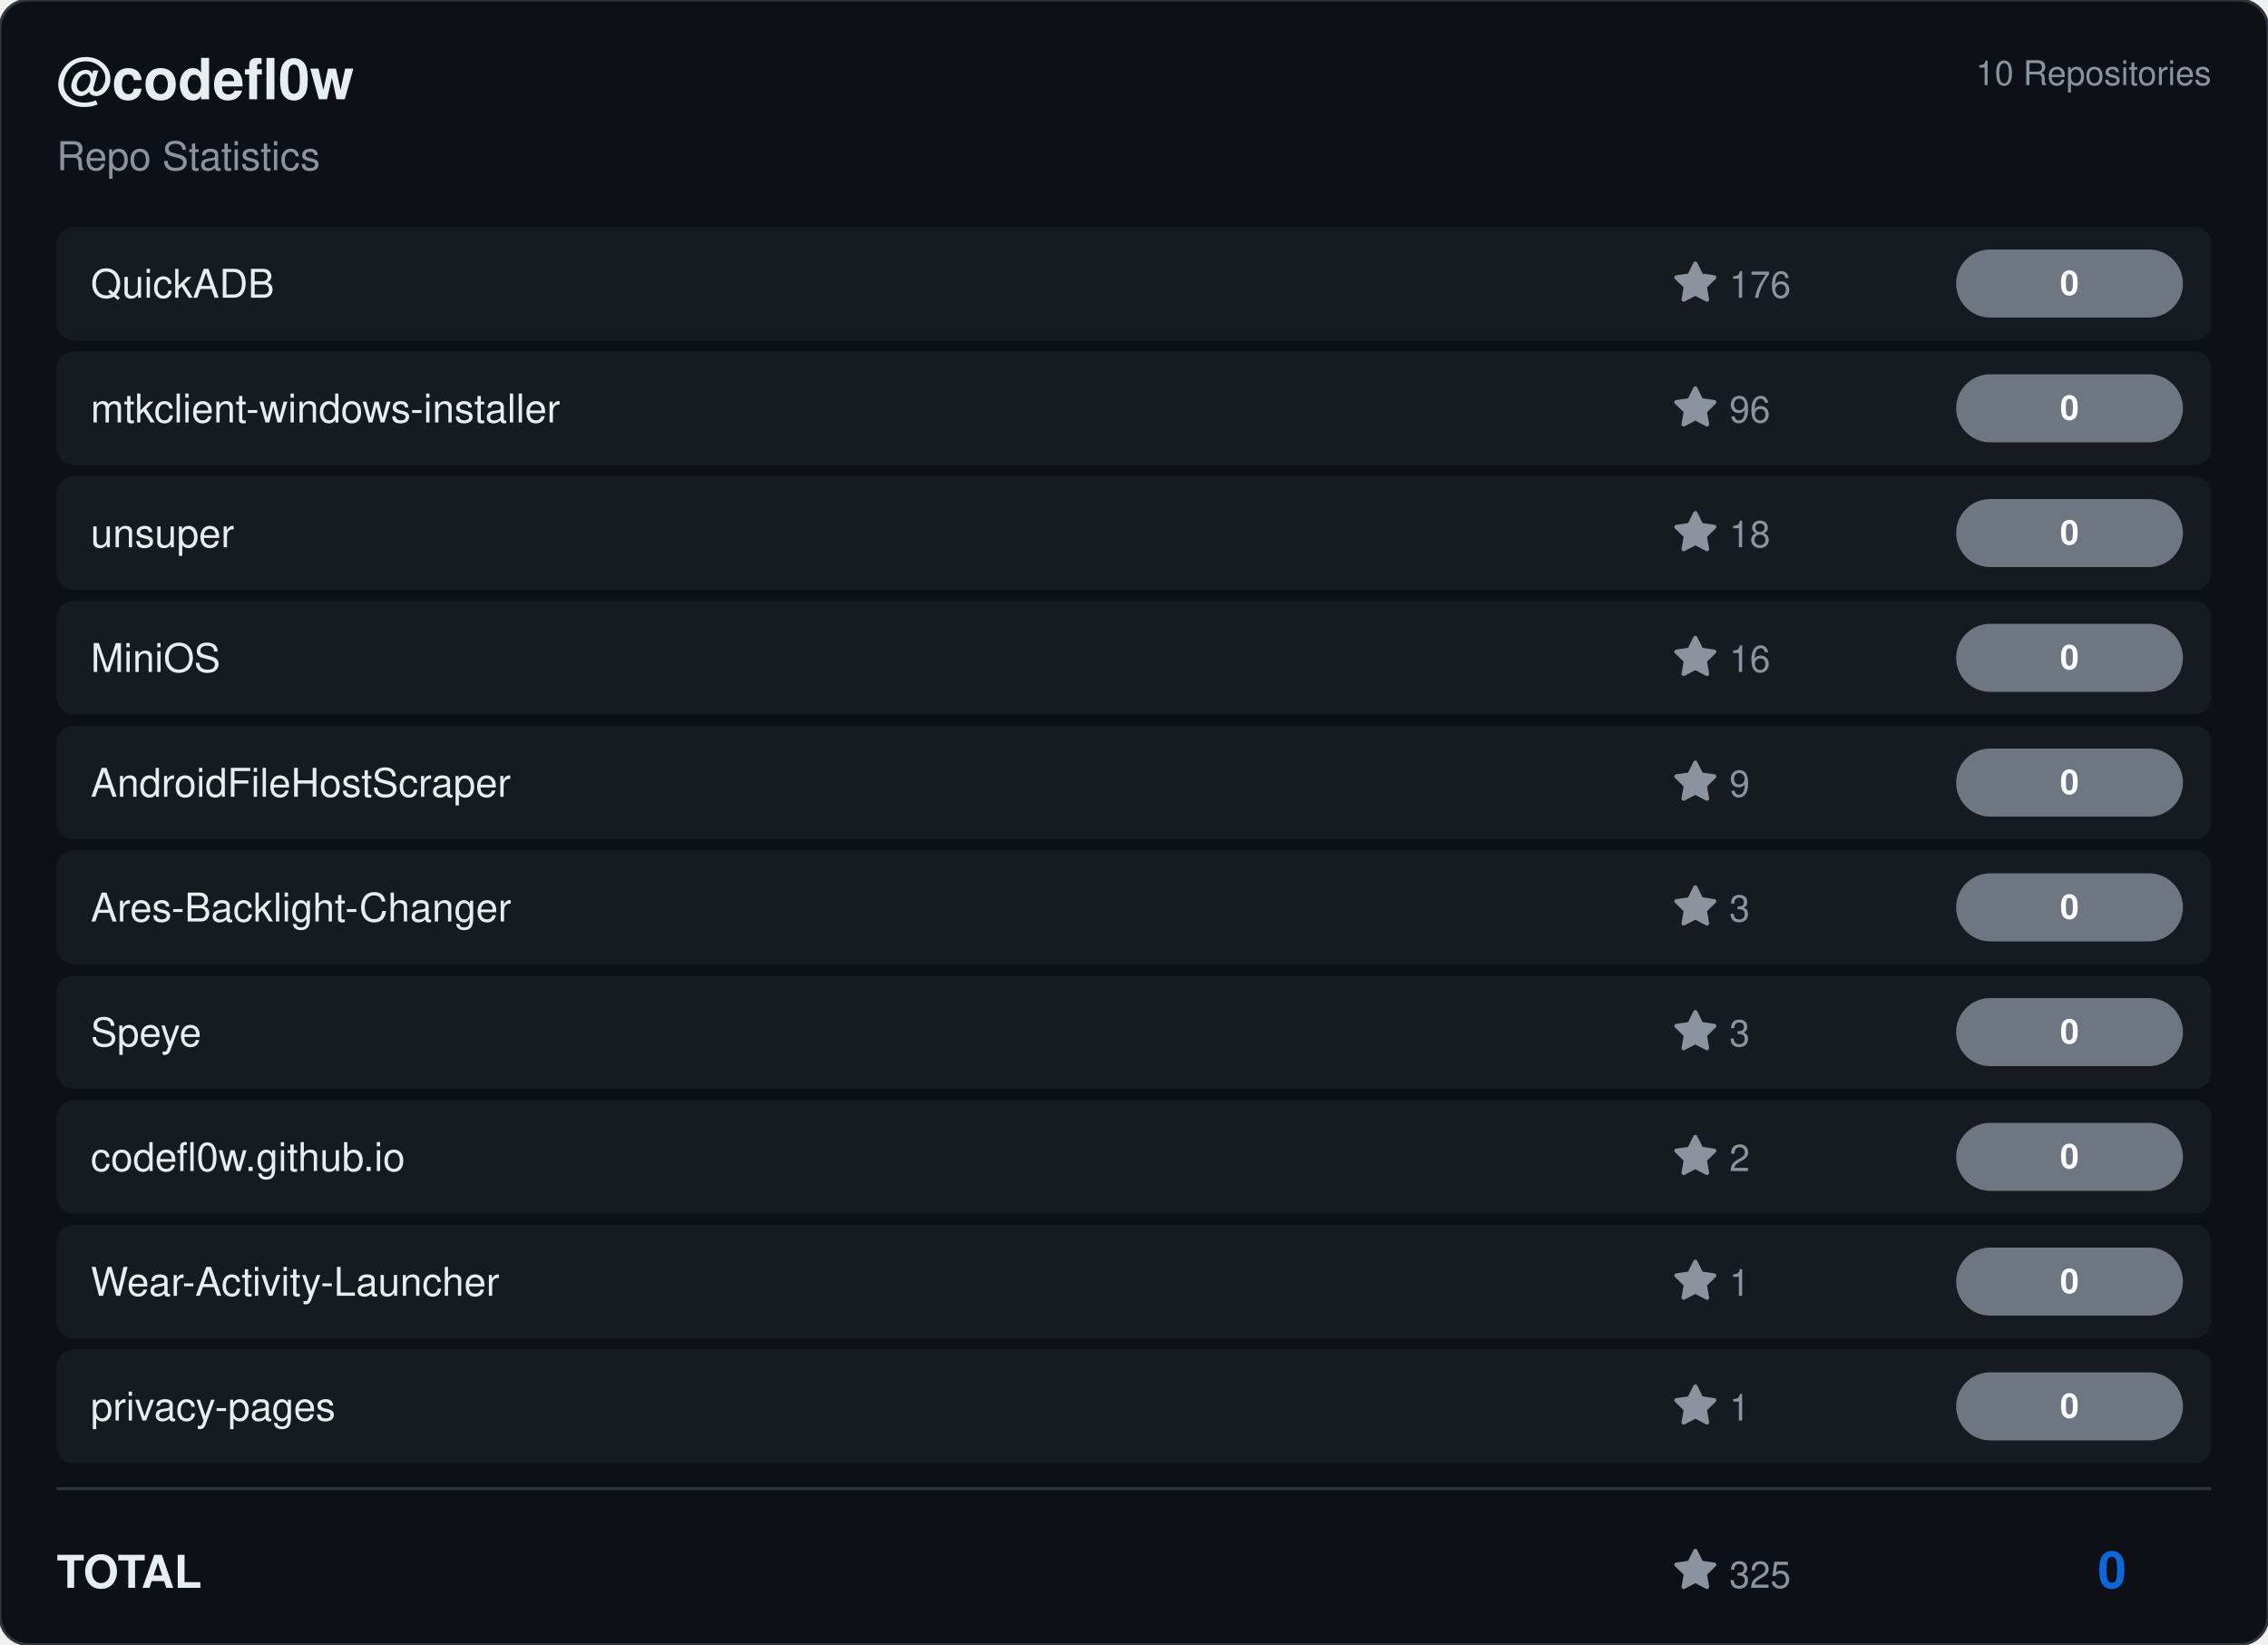
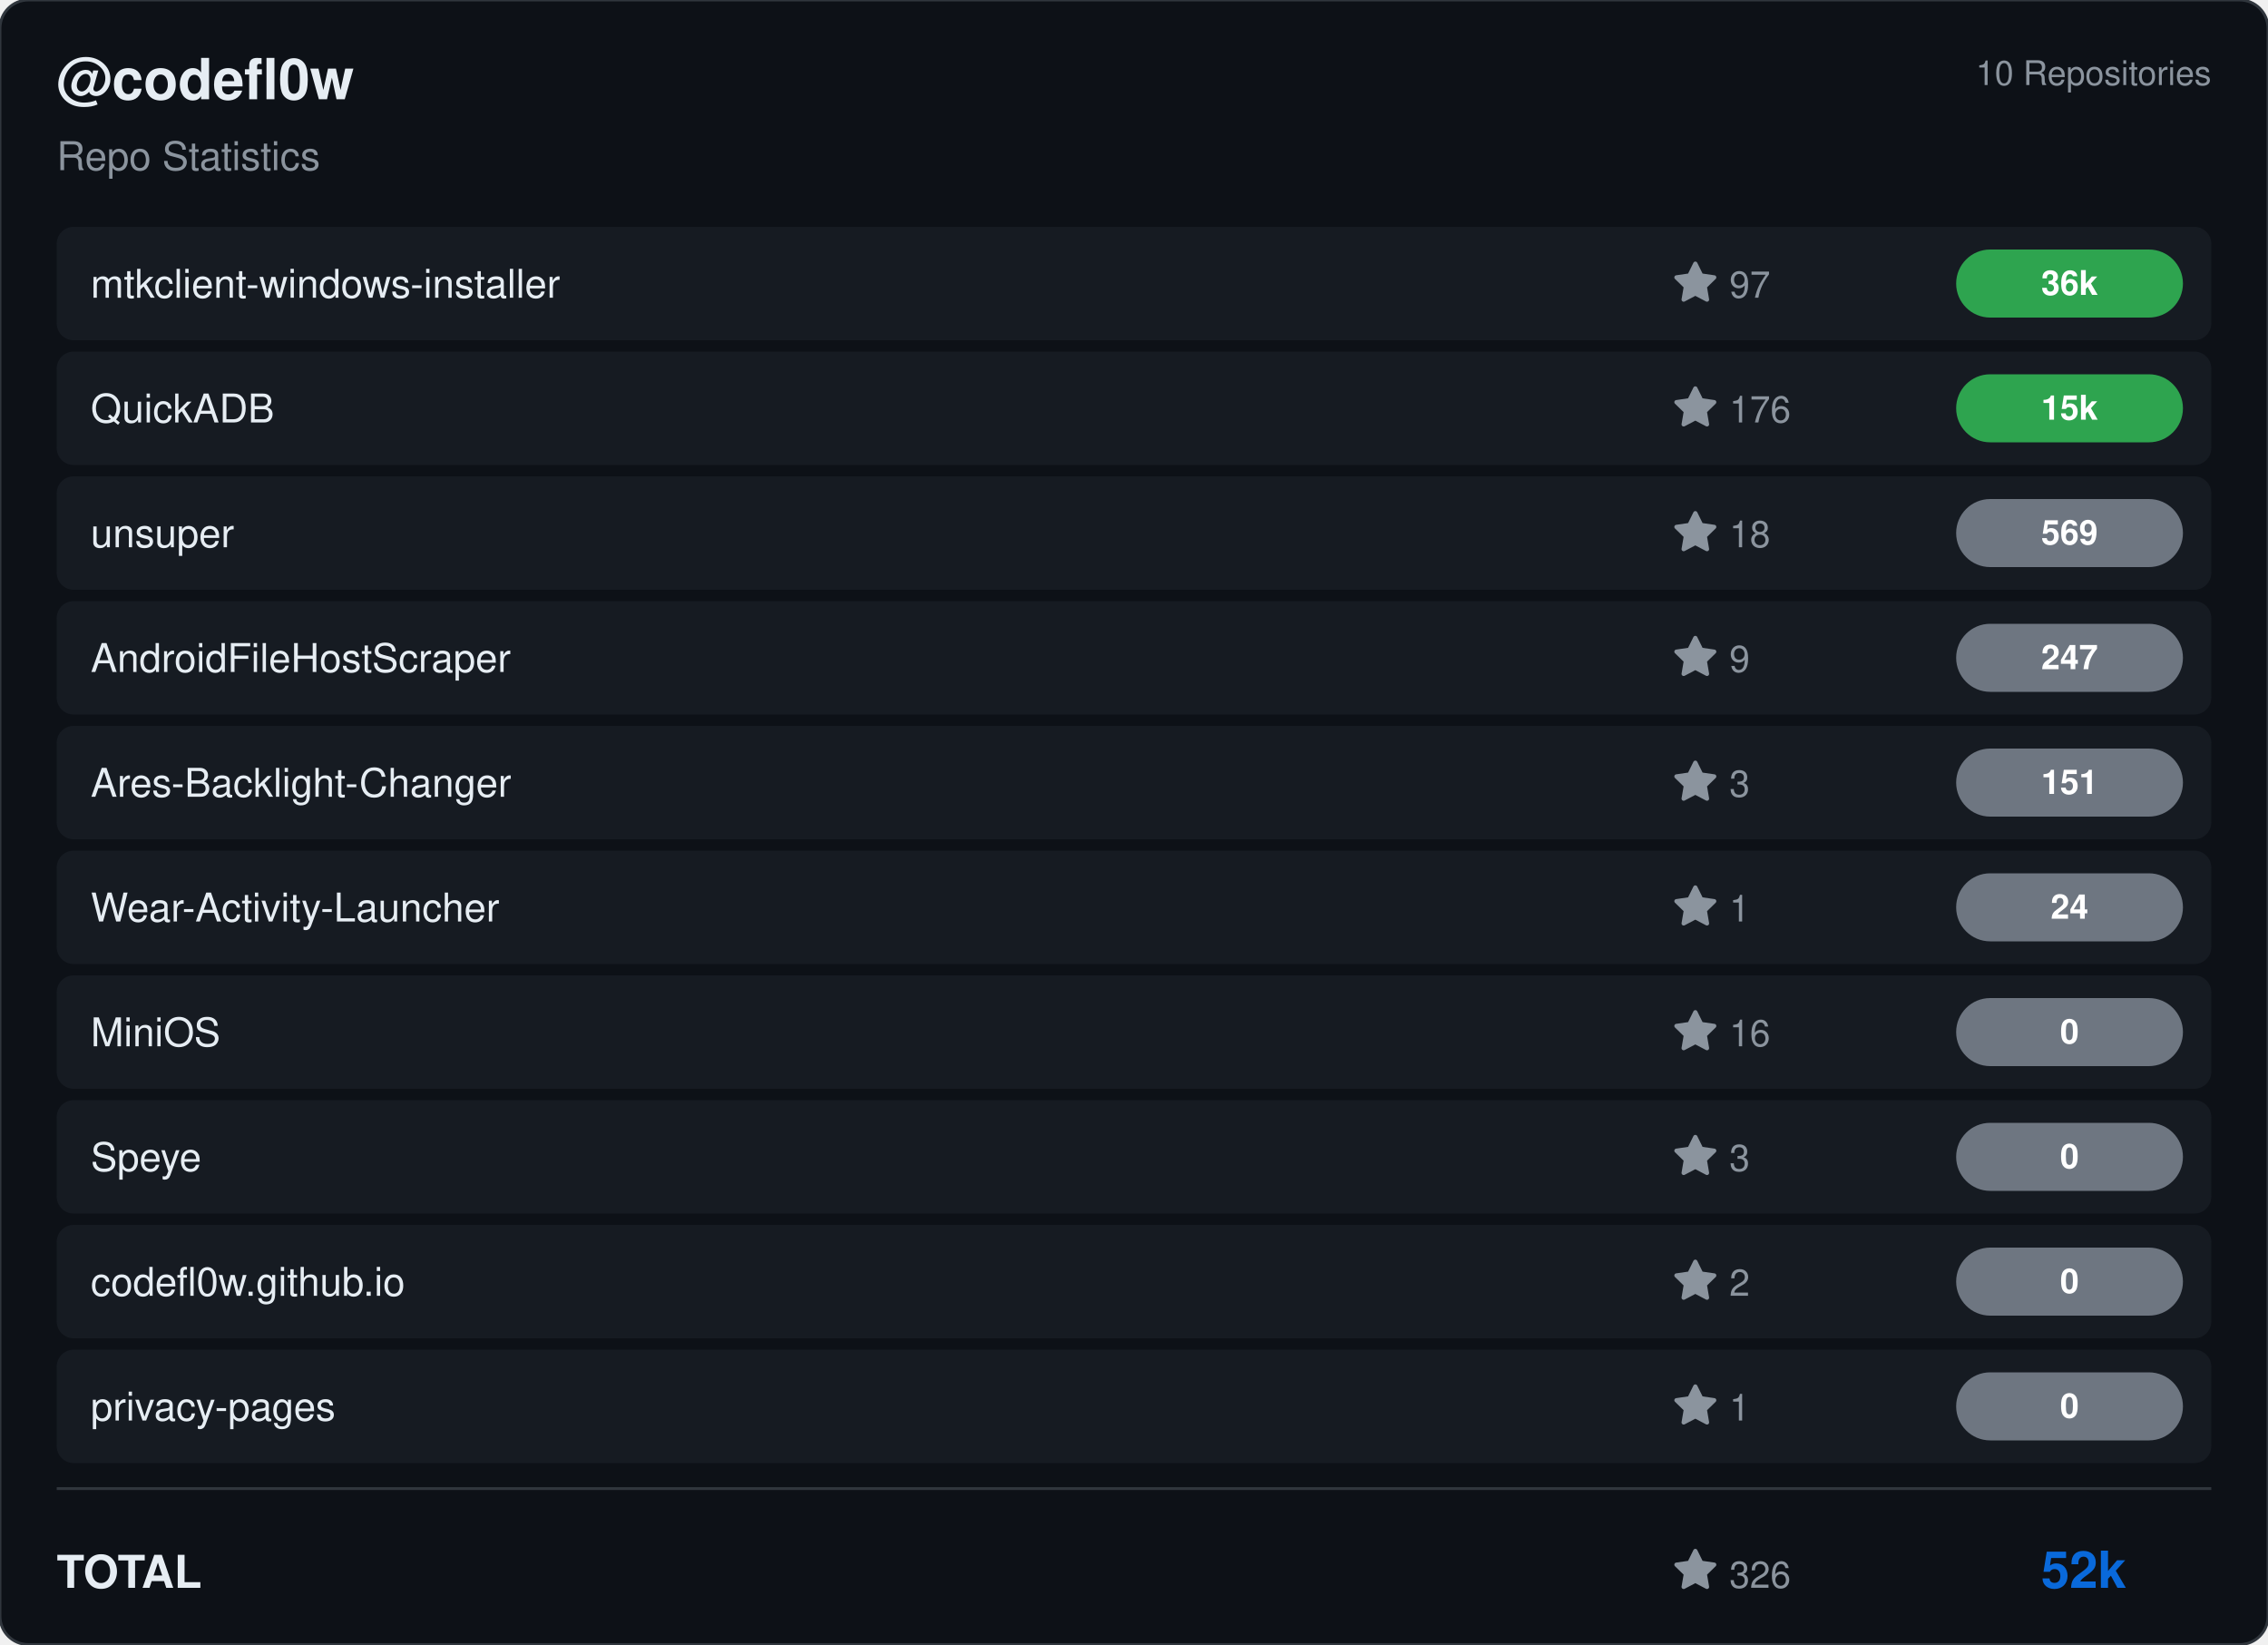
<svg xmlns="http://www.w3.org/2000/svg" viewBox="0 0 800 580" width="800" height="580">
  <rect width="800" height="580" rx="10" fill="#0d1117" stroke="#30363d" stroke-width="1" />
  <g transform="translate(20, 35)">
    <text fill="#e6edf3" font-size="20" font-family="Segoe UI, Helvetica, Arial, sans-serif" font-weight="600">@codefl0w</text>
    <text y="25" fill="#8b949e" font-size="14" font-family="Segoe UI, Helvetica, Arial, sans-serif">Repo Statistics</text>
  </g>
  <text x="780" y="30" fill="#8b949e" font-size="12" font-family="Segoe UI, Helvetica, Arial, sans-serif" text-anchor="end">10 Repositories</text>
  <rect x="20" y="80" width="760" height="40" rx="6" fill="#161b22" />
-   <text x="32" y="105" fill="#e6edf3" font-size="14" font-family="Segoe UI, Helvetica, Arial, sans-serif" font-weight="500">QuickADB</text>
+   <text x="32" y="105" fill="#e6edf3" font-size="14" font-family="Segoe UI, Helvetica, Arial, sans-serif" font-weight="500">mtkclient-windows-installer</text>
  <g transform="translate(590, 92)">
+     <path d="M8 .25a.75.75 0 0 1 .673.418l1.882 3.815 4.21.612a.75.75 0 0 1 .416 1.279l-3.046 2.97.719 4.192a.751.751 0 0 1-1.088.791L8 12.347l-3.766 1.98a.75.75 0 0 1-1.088-.79l.72-4.194L.818 6.374a.75.75 0 0 1 .416-1.28l4.21-.611L7.327.668A.75.75 0 0 1 8 .25Z" fill="#8b949e" />
+     <text x="20" y="13" fill="#8b949e" font-size="13" font-family="Segoe UI, Helvetica, Arial, sans-serif">97</text>
+   </g>
+   <rect x="690" y="88.0" width="80" height="24" rx="12" fill="#2ea44f" />
+   <text x="730.0" y="104.0" fill="#ffffff" font-size="12" font-weight="bold" font-family="Segoe UI, Helvetica, Arial, sans-serif" text-anchor="middle">36k</text>
+   <rect x="20" y="124" width="760" height="40" rx="6" fill="#161b22" />
+   <text x="32" y="149" fill="#e6edf3" font-size="14" font-family="Segoe UI, Helvetica, Arial, sans-serif" font-weight="500">QuickADB</text>
+   <g transform="translate(590, 136)">
    <path d="M8 .25a.75.75 0 0 1 .673.418l1.882 3.815 4.21.612a.75.75 0 0 1 .416 1.279l-3.046 2.97.719 4.192a.751.751 0 0 1-1.088.791L8 12.347l-3.766 1.98a.75.75 0 0 1-1.088-.79l.72-4.194L.818 6.374a.75.75 0 0 1 .416-1.28l4.21-.611L7.327.668A.75.75 0 0 1 8 .25Z" fill="#8b949e" />
    <text x="20" y="13" fill="#8b949e" font-size="13" font-family="Segoe UI, Helvetica, Arial, sans-serif">176</text>
  </g>
-   <rect x="690" y="88.0" width="80" height="24" rx="12" fill="#6e7681" />
-   <text x="730.0" y="104.0" fill="#ffffff" font-size="12" font-weight="bold" font-family="Segoe UI, Helvetica, Arial, sans-serif" text-anchor="middle">0</text>
-   <rect x="20" y="124" width="760" height="40" rx="6" fill="#161b22" />
-   <text x="32" y="149" fill="#e6edf3" font-size="14" font-family="Segoe UI, Helvetica, Arial, sans-serif" font-weight="500">mtkclient-windows-installer</text>
-   <g transform="translate(590, 136)">
-     <path d="M8 .25a.75.75 0 0 1 .673.418l1.882 3.815 4.21.612a.75.75 0 0 1 .416 1.279l-3.046 2.97.719 4.192a.751.751 0 0 1-1.088.791L8 12.347l-3.766 1.98a.75.75 0 0 1-1.088-.79l.72-4.194L.818 6.374a.75.75 0 0 1 .416-1.28l4.21-.611L7.327.668A.75.75 0 0 1 8 .25Z" fill="#8b949e" />
-     <text x="20" y="13" fill="#8b949e" font-size="13" font-family="Segoe UI, Helvetica, Arial, sans-serif">96</text>
-   </g>
-   <rect x="690" y="132.0" width="80" height="24" rx="12" fill="#6e7681" />
-   <text x="730.0" y="148.0" fill="#ffffff" font-size="12" font-weight="bold" font-family="Segoe UI, Helvetica, Arial, sans-serif" text-anchor="middle">0</text>
+   <rect x="690" y="132.0" width="80" height="24" rx="12" fill="#2ea44f" />
+   <text x="730.0" y="148.0" fill="#ffffff" font-size="12" font-weight="bold" font-family="Segoe UI, Helvetica, Arial, sans-serif" text-anchor="middle">15k</text>
  <rect x="20" y="168" width="760" height="40" rx="6" fill="#161b22" />
  <text x="32" y="193" fill="#e6edf3" font-size="14" font-family="Segoe UI, Helvetica, Arial, sans-serif" font-weight="500">unsuper</text>
  <g transform="translate(590, 180)">
    <path d="M8 .25a.75.75 0 0 1 .673.418l1.882 3.815 4.21.612a.75.75 0 0 1 .416 1.279l-3.046 2.97.719 4.192a.751.751 0 0 1-1.088.791L8 12.347l-3.766 1.98a.75.75 0 0 1-1.088-.79l.72-4.194L.818 6.374a.75.75 0 0 1 .416-1.28l4.21-.611L7.327.668A.75.75 0 0 1 8 .25Z" fill="#8b949e" />
    <text x="20" y="13" fill="#8b949e" font-size="13" font-family="Segoe UI, Helvetica, Arial, sans-serif">18</text>
  </g>
  <rect x="690" y="176.0" width="80" height="24" rx="12" fill="#6e7681" />
-   <text x="730.0" y="192.0" fill="#ffffff" font-size="12" font-weight="bold" font-family="Segoe UI, Helvetica, Arial, sans-serif" text-anchor="middle">0</text>
+   <text x="730.0" y="192.0" fill="#ffffff" font-size="12" font-weight="bold" font-family="Segoe UI, Helvetica, Arial, sans-serif" text-anchor="middle">569</text>
  <rect x="20" y="212" width="760" height="40" rx="6" fill="#161b22" />
-   <text x="32" y="237" fill="#e6edf3" font-size="14" font-family="Segoe UI, Helvetica, Arial, sans-serif" font-weight="500">MiniOS</text>
+   <text x="32" y="237" fill="#e6edf3" font-size="14" font-family="Segoe UI, Helvetica, Arial, sans-serif" font-weight="500">AndroidFileHostScraper</text>
  <g transform="translate(590, 224)">
-     <path d="M8 .25a.75.75 0 0 1 .673.418l1.882 3.815 4.21.612a.75.75 0 0 1 .416 1.279l-3.046 2.97.719 4.192a.751.751 0 0 1-1.088.791L8 12.347l-3.766 1.98a.75.75 0 0 1-1.088-.79l.72-4.194L.818 6.374a.75.75 0 0 1 .416-1.28l4.21-.611L7.327.668A.75.75 0 0 1 8 .25Z" fill="#8b949e" />
-     <text x="20" y="13" fill="#8b949e" font-size="13" font-family="Segoe UI, Helvetica, Arial, sans-serif">16</text>
-   </g>
-   <rect x="690" y="220.0" width="80" height="24" rx="12" fill="#6e7681" />
-   <text x="730.0" y="236.0" fill="#ffffff" font-size="12" font-weight="bold" font-family="Segoe UI, Helvetica, Arial, sans-serif" text-anchor="middle">0</text>
-   <rect x="20" y="256" width="760" height="40" rx="6" fill="#161b22" />
-   <text x="32" y="281" fill="#e6edf3" font-size="14" font-family="Segoe UI, Helvetica, Arial, sans-serif" font-weight="500">AndroidFileHostScraper</text>
-   <g transform="translate(590, 268)">
    <path d="M8 .25a.75.75 0 0 1 .673.418l1.882 3.815 4.21.612a.75.75 0 0 1 .416 1.279l-3.046 2.97.719 4.192a.751.751 0 0 1-1.088.791L8 12.347l-3.766 1.98a.75.75 0 0 1-1.088-.79l.72-4.194L.818 6.374a.75.75 0 0 1 .416-1.28l4.21-.611L7.327.668A.75.75 0 0 1 8 .25Z" fill="#8b949e" />
    <text x="20" y="13" fill="#8b949e" font-size="13" font-family="Segoe UI, Helvetica, Arial, sans-serif">9</text>
  </g>
-   <rect x="690" y="264.0" width="80" height="24" rx="12" fill="#6e7681" />
-   <text x="730.0" y="280.0" fill="#ffffff" font-size="12" font-weight="bold" font-family="Segoe UI, Helvetica, Arial, sans-serif" text-anchor="middle">0</text>
-   <rect x="20" y="300" width="760" height="40" rx="6" fill="#161b22" />
-   <text x="32" y="325" fill="#e6edf3" font-size="14" font-family="Segoe UI, Helvetica, Arial, sans-serif" font-weight="500">Ares-Backlight-Changer</text>
-   <g transform="translate(590, 312)">
+   <rect x="690" y="220.0" width="80" height="24" rx="12" fill="#6e7681" />
+   <text x="730.0" y="236.0" fill="#ffffff" font-size="12" font-weight="bold" font-family="Segoe UI, Helvetica, Arial, sans-serif" text-anchor="middle">247</text>
+   <rect x="20" y="256" width="760" height="40" rx="6" fill="#161b22" />
+   <text x="32" y="281" fill="#e6edf3" font-size="14" font-family="Segoe UI, Helvetica, Arial, sans-serif" font-weight="500">Ares-Backlight-Changer</text>
+   <g transform="translate(590, 268)">
    <path d="M8 .25a.75.75 0 0 1 .673.418l1.882 3.815 4.21.612a.75.75 0 0 1 .416 1.279l-3.046 2.97.719 4.192a.751.751 0 0 1-1.088.791L8 12.347l-3.766 1.98a.75.75 0 0 1-1.088-.79l.72-4.194L.818 6.374a.75.75 0 0 1 .416-1.28l4.21-.611L7.327.668A.75.75 0 0 1 8 .25Z" fill="#8b949e" />
    <text x="20" y="13" fill="#8b949e" font-size="13" font-family="Segoe UI, Helvetica, Arial, sans-serif">3</text>
  </g>
+   <rect x="690" y="264.0" width="80" height="24" rx="12" fill="#6e7681" />
+   <text x="730.0" y="280.0" fill="#ffffff" font-size="12" font-weight="bold" font-family="Segoe UI, Helvetica, Arial, sans-serif" text-anchor="middle">151</text>
+   <rect x="20" y="300" width="760" height="40" rx="6" fill="#161b22" />
+   <text x="32" y="325" fill="#e6edf3" font-size="14" font-family="Segoe UI, Helvetica, Arial, sans-serif" font-weight="500">Wear-Activity-Launcher</text>
+   <g transform="translate(590, 312)">
+     <path d="M8 .25a.75.75 0 0 1 .673.418l1.882 3.815 4.21.612a.75.75 0 0 1 .416 1.279l-3.046 2.97.719 4.192a.751.751 0 0 1-1.088.791L8 12.347l-3.766 1.98a.75.75 0 0 1-1.088-.79l.72-4.194L.818 6.374a.75.75 0 0 1 .416-1.28l4.21-.611L7.327.668A.75.75 0 0 1 8 .25Z" fill="#8b949e" />
+     <text x="20" y="13" fill="#8b949e" font-size="13" font-family="Segoe UI, Helvetica, Arial, sans-serif">1</text>
+   </g>
  <rect x="690" y="308.0" width="80" height="24" rx="12" fill="#6e7681" />
-   <text x="730.0" y="324.0" fill="#ffffff" font-size="12" font-weight="bold" font-family="Segoe UI, Helvetica, Arial, sans-serif" text-anchor="middle">0</text>
+   <text x="730.0" y="324.0" fill="#ffffff" font-size="12" font-weight="bold" font-family="Segoe UI, Helvetica, Arial, sans-serif" text-anchor="middle">24</text>
  <rect x="20" y="344" width="760" height="40" rx="6" fill="#161b22" />
-   <text x="32" y="369" fill="#e6edf3" font-size="14" font-family="Segoe UI, Helvetica, Arial, sans-serif" font-weight="500">Speye</text>
+   <text x="32" y="369" fill="#e6edf3" font-size="14" font-family="Segoe UI, Helvetica, Arial, sans-serif" font-weight="500">MiniOS</text>
  <g transform="translate(590, 356)">
    <path d="M8 .25a.75.75 0 0 1 .673.418l1.882 3.815 4.21.612a.75.75 0 0 1 .416 1.279l-3.046 2.97.719 4.192a.751.751 0 0 1-1.088.791L8 12.347l-3.766 1.98a.75.75 0 0 1-1.088-.79l.72-4.194L.818 6.374a.75.75 0 0 1 .416-1.28l4.21-.611L7.327.668A.75.75 0 0 1 8 .25Z" fill="#8b949e" />
-     <text x="20" y="13" fill="#8b949e" font-size="13" font-family="Segoe UI, Helvetica, Arial, sans-serif">3</text>
+     <text x="20" y="13" fill="#8b949e" font-size="13" font-family="Segoe UI, Helvetica, Arial, sans-serif">16</text>
  </g>
  <rect x="690" y="352.0" width="80" height="24" rx="12" fill="#6e7681" />
  <text x="730.0" y="368.0" fill="#ffffff" font-size="12" font-weight="bold" font-family="Segoe UI, Helvetica, Arial, sans-serif" text-anchor="middle">0</text>
  <rect x="20" y="388" width="760" height="40" rx="6" fill="#161b22" />
-   <text x="32" y="413" fill="#e6edf3" font-size="14" font-family="Segoe UI, Helvetica, Arial, sans-serif" font-weight="500">codefl0w.github.io</text>
+   <text x="32" y="413" fill="#e6edf3" font-size="14" font-family="Segoe UI, Helvetica, Arial, sans-serif" font-weight="500">Speye</text>
  <g transform="translate(590, 400)">
    <path d="M8 .25a.75.75 0 0 1 .673.418l1.882 3.815 4.21.612a.75.75 0 0 1 .416 1.279l-3.046 2.97.719 4.192a.751.751 0 0 1-1.088.791L8 12.347l-3.766 1.98a.75.75 0 0 1-1.088-.79l.72-4.194L.818 6.374a.75.75 0 0 1 .416-1.28l4.21-.611L7.327.668A.75.75 0 0 1 8 .25Z" fill="#8b949e" />
-     <text x="20" y="13" fill="#8b949e" font-size="13" font-family="Segoe UI, Helvetica, Arial, sans-serif">2</text>
+     <text x="20" y="13" fill="#8b949e" font-size="13" font-family="Segoe UI, Helvetica, Arial, sans-serif">3</text>
  </g>
  <rect x="690" y="396.0" width="80" height="24" rx="12" fill="#6e7681" />
  <text x="730.0" y="412.0" fill="#ffffff" font-size="12" font-weight="bold" font-family="Segoe UI, Helvetica, Arial, sans-serif" text-anchor="middle">0</text>
  <rect x="20" y="432" width="760" height="40" rx="6" fill="#161b22" />
-   <text x="32" y="457" fill="#e6edf3" font-size="14" font-family="Segoe UI, Helvetica, Arial, sans-serif" font-weight="500">Wear-Activity-Launcher</text>
+   <text x="32" y="457" fill="#e6edf3" font-size="14" font-family="Segoe UI, Helvetica, Arial, sans-serif" font-weight="500">codefl0w.github.io</text>
  <g transform="translate(590, 444)">
    <path d="M8 .25a.75.75 0 0 1 .673.418l1.882 3.815 4.21.612a.75.75 0 0 1 .416 1.279l-3.046 2.97.719 4.192a.751.751 0 0 1-1.088.791L8 12.347l-3.766 1.98a.75.75 0 0 1-1.088-.79l.72-4.194L.818 6.374a.75.75 0 0 1 .416-1.28l4.21-.611L7.327.668A.75.75 0 0 1 8 .25Z" fill="#8b949e" />
-     <text x="20" y="13" fill="#8b949e" font-size="13" font-family="Segoe UI, Helvetica, Arial, sans-serif">1</text>
+     <text x="20" y="13" fill="#8b949e" font-size="13" font-family="Segoe UI, Helvetica, Arial, sans-serif">2</text>
  </g>
  <rect x="690" y="440.0" width="80" height="24" rx="12" fill="#6e7681" />
  <text x="730.0" y="456.0" fill="#ffffff" font-size="12" font-weight="bold" font-family="Segoe UI, Helvetica, Arial, sans-serif" text-anchor="middle">0</text>
  <rect x="20" y="476" width="760" height="40" rx="6" fill="#161b22" />
  <text x="32" y="501" fill="#e6edf3" font-size="14" font-family="Segoe UI, Helvetica, Arial, sans-serif" font-weight="500">privacy-pages</text>
  <g transform="translate(590, 488)">
    <path d="M8 .25a.75.75 0 0 1 .673.418l1.882 3.815 4.21.612a.75.75 0 0 1 .416 1.279l-3.046 2.97.719 4.192a.751.751 0 0 1-1.088.791L8 12.347l-3.766 1.98a.75.75 0 0 1-1.088-.79l.72-4.194L.818 6.374a.75.75 0 0 1 .416-1.28l4.21-.611L7.327.668A.75.75 0 0 1 8 .25Z" fill="#8b949e" />
    <text x="20" y="13" fill="#8b949e" font-size="13" font-family="Segoe UI, Helvetica, Arial, sans-serif">1</text>
  </g>
  <rect x="690" y="484.0" width="80" height="24" rx="12" fill="#6e7681" />
  <text x="730.0" y="500.0" fill="#ffffff" font-size="12" font-weight="bold" font-family="Segoe UI, Helvetica, Arial, sans-serif" text-anchor="middle">0</text>
  <line x1="20" y1="525" x2="780" y2="525" stroke="#30363d" />
  <text x="20" y="560" fill="#e6edf3" font-size="16" font-family="Segoe UI, Helvetica, Arial, sans-serif" font-weight="600">TOTAL</text>
  <g transform="translate(590, 546)">
    <path d="M8 .25a.75.75 0 0 1 .673.418l1.882 3.815 4.21.612a.75.75 0 0 1 .416 1.279l-3.046 2.97.719 4.192a.751.751 0 0 1-1.088.791L8 12.347l-3.766 1.98a.75.75 0 0 1-1.088-.79l.72-4.194L.818 6.374a.75.75 0 0 1 .416-1.28l4.21-.611L7.327.668A.75.75 0 0 1 8 .25Z" fill="#8b949e" />
-     <text x="20" y="14" fill="#8b949e" font-size="13" font-family="Segoe UI, Helvetica, Arial, sans-serif">325</text>
+     <text x="20" y="14" fill="#8b949e" font-size="13" font-family="Segoe UI, Helvetica, Arial, sans-serif">326</text>
  </g>
-   <text x="750" y="560" fill="#0969da" font-size="18" font-family="Segoe UI, Helvetica, Arial, sans-serif" font-weight="bold" text-anchor="end">0</text>
+   <text x="750" y="560" fill="#0969da" font-size="18" font-family="Segoe UI, Helvetica, Arial, sans-serif" font-weight="bold" text-anchor="end">52k</text>
</svg>
